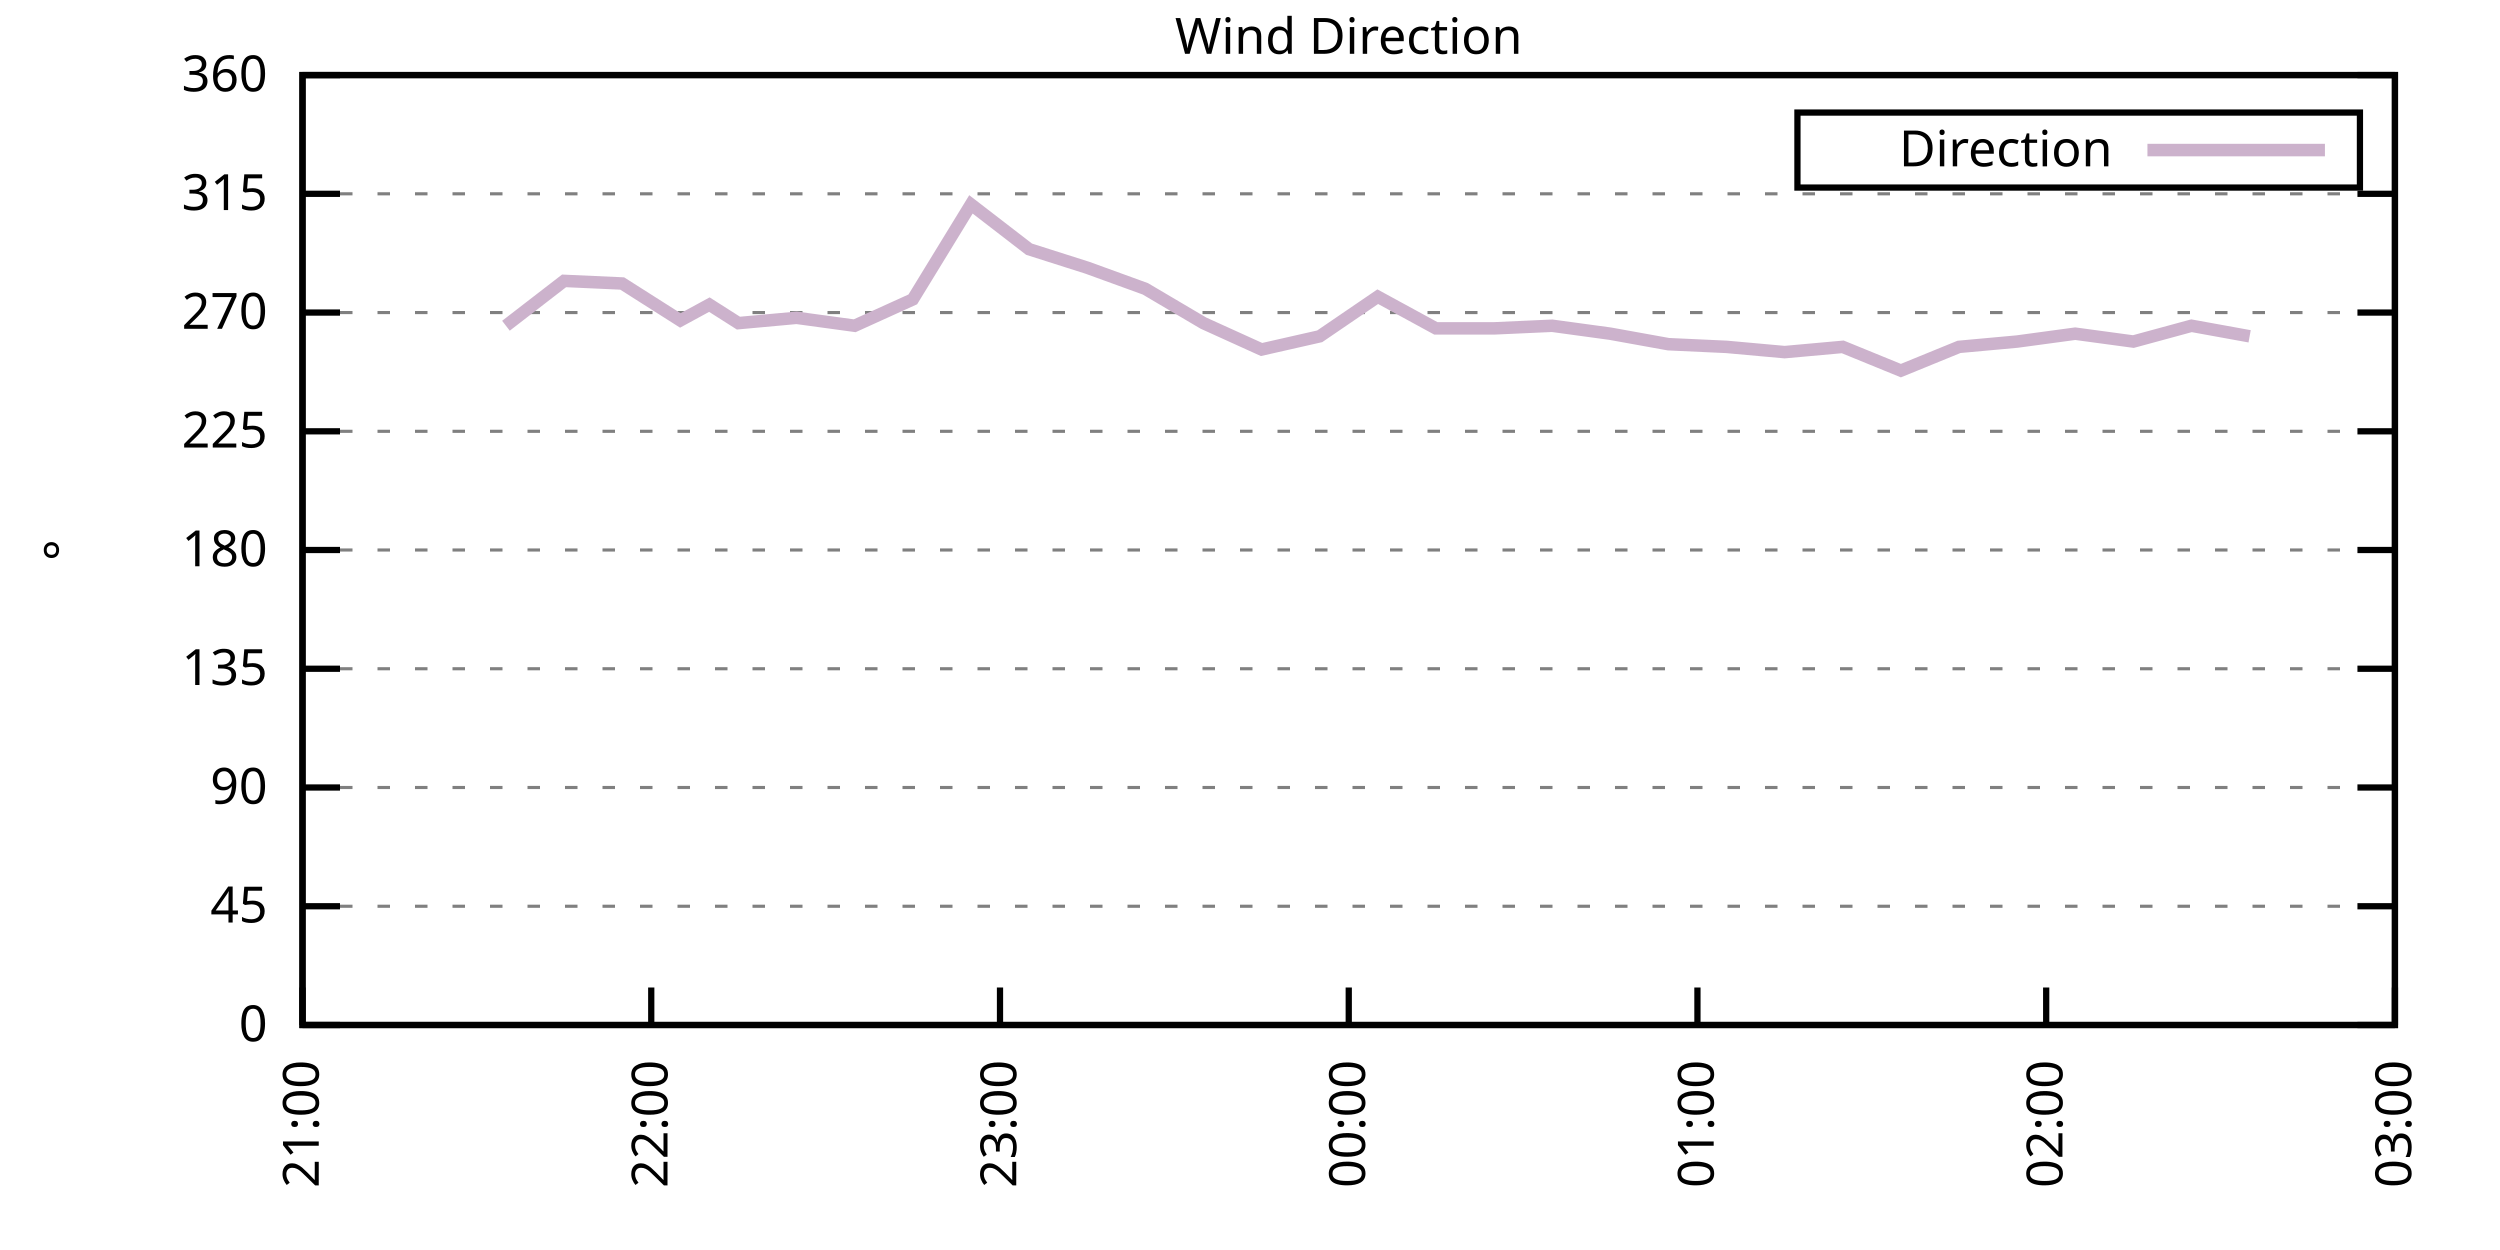
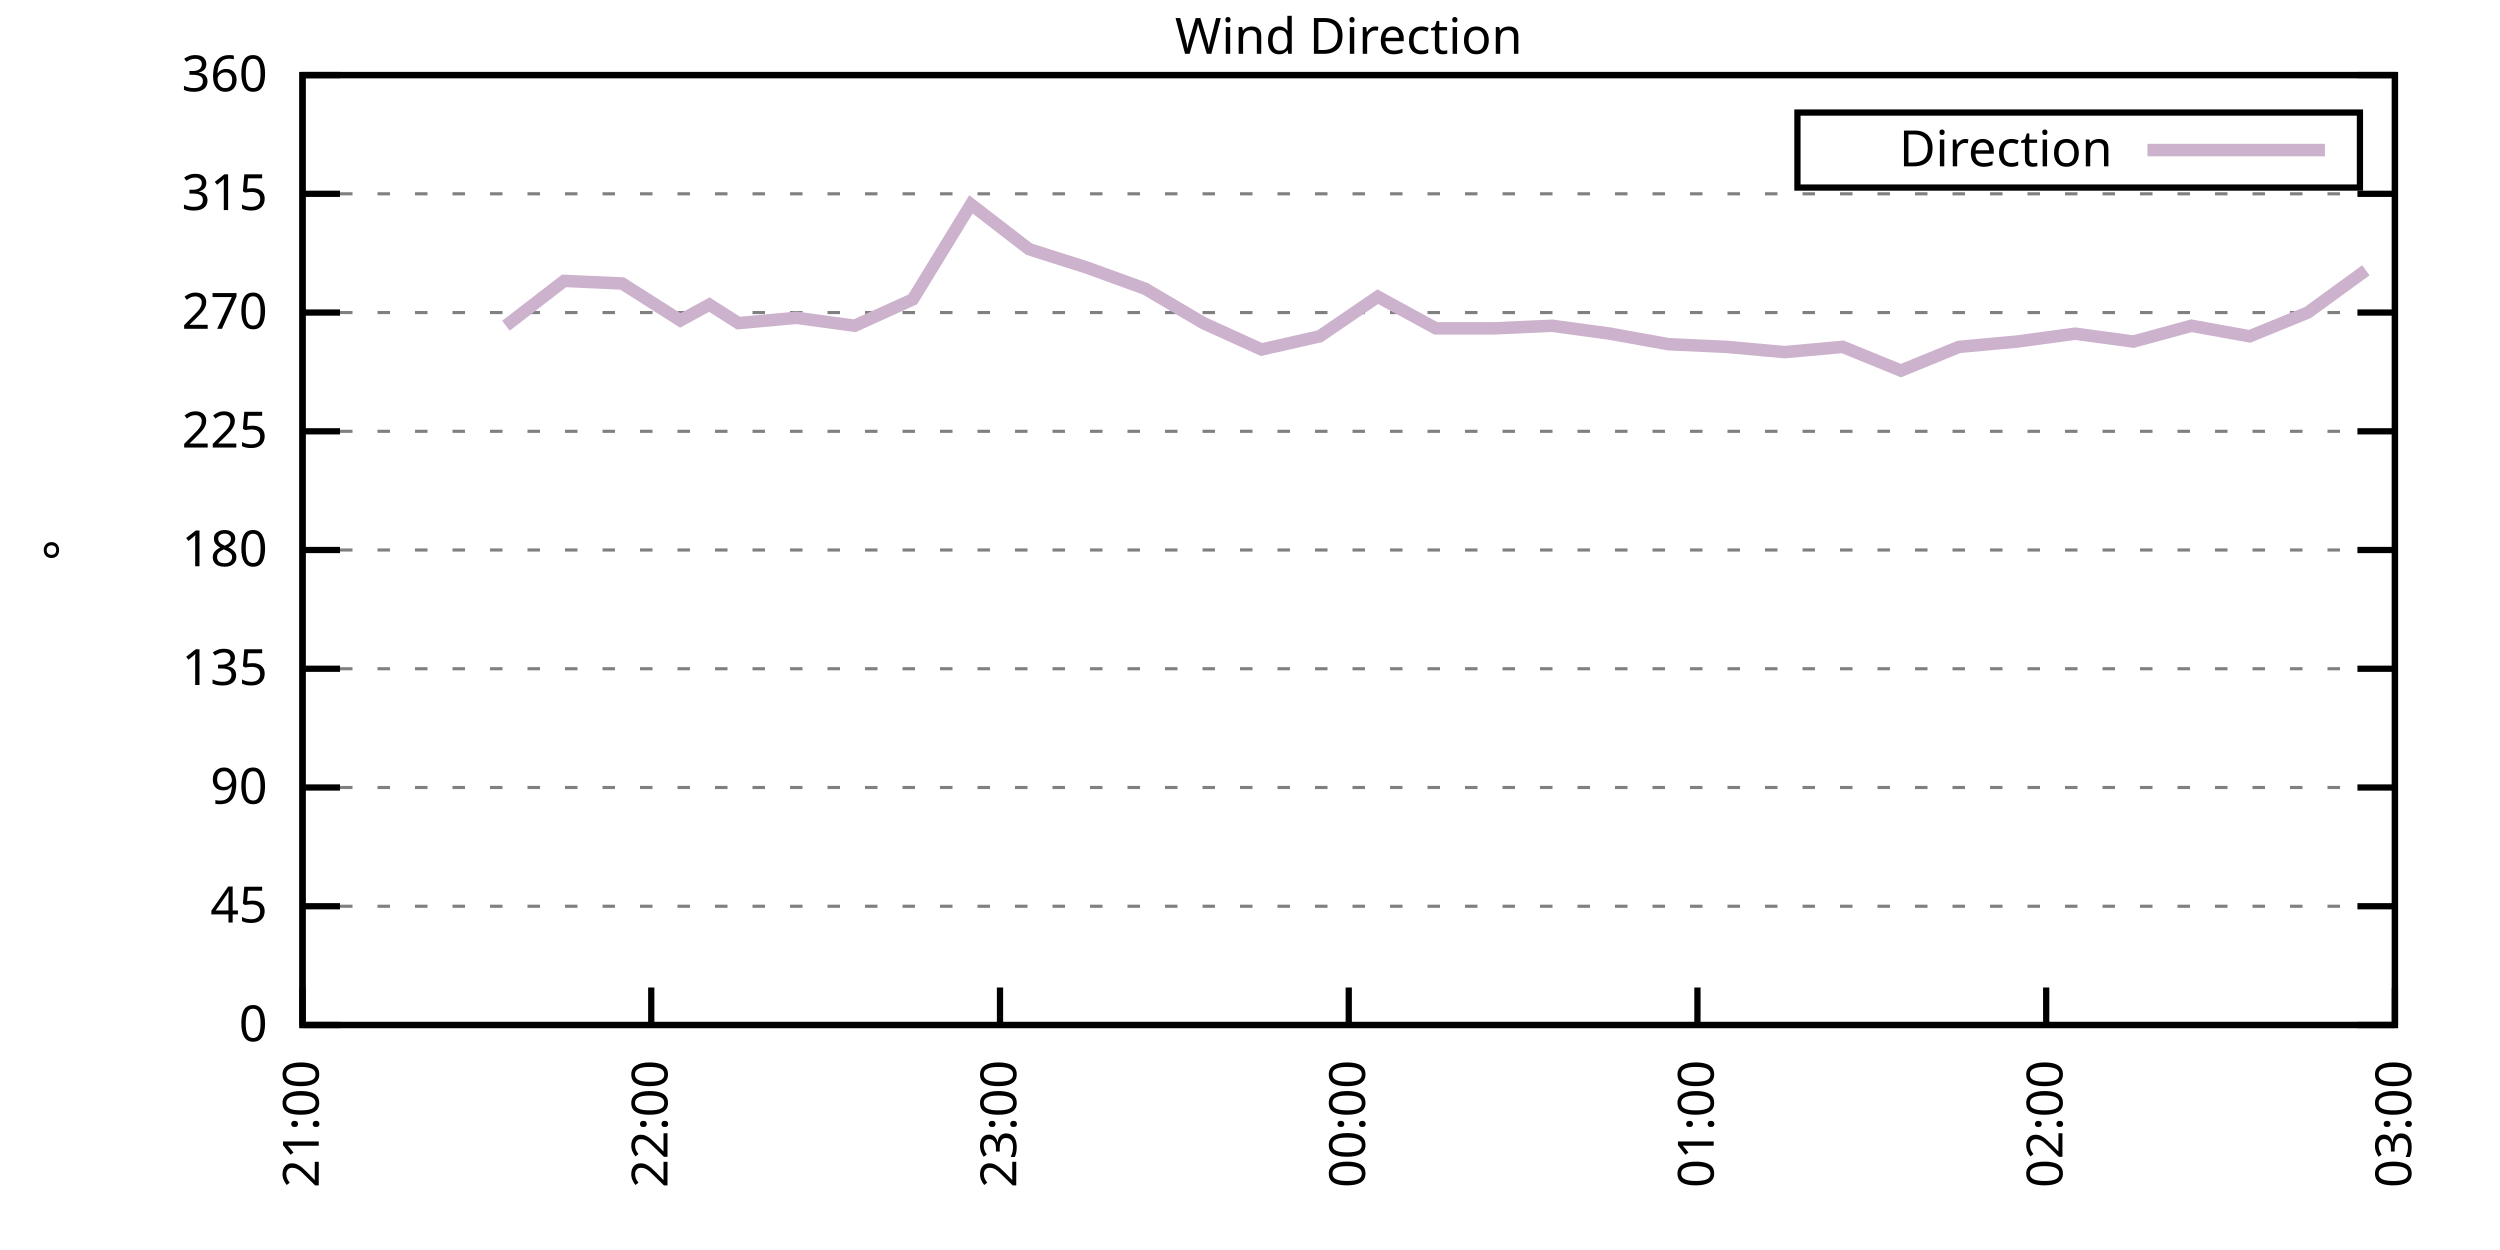
<svg xmlns="http://www.w3.org/2000/svg" xmlns:xlink="http://www.w3.org/1999/xlink" width="400" height="200" viewBox="0 0 400 200">
  <g id="gnuplot_canvas">
    <rect x="0" y="0" width="400" height="200" fill="none" />
    <defs>
      <circle id="gpDot" r="0.5" stroke-width="0.5" stroke="currentColor" />
      <path id="gpPt0" stroke-width="0.333" stroke="currentColor" d="M-1,0 h2 M0,-1 v2" />
      <path id="gpPt1" stroke-width="0.333" stroke="currentColor" d="M-1,-1 L1,1 M1,-1 L-1,1" />
      <path id="gpPt2" stroke-width="0.333" stroke="currentColor" d="M-1,0 L1,0 M0,-1 L0,1 M-1,-1 L1,1 M-1,1 L1,-1" />
      <rect id="gpPt3" stroke-width="0.333" stroke="currentColor" x="-1" y="-1" width="2" height="2" />
      <rect id="gpPt4" stroke-width="0.333" stroke="currentColor" fill="currentColor" x="-1" y="-1" width="2" height="2" />
      <circle id="gpPt5" stroke-width="0.333" stroke="currentColor" cx="0" cy="0" r="1" />
      <use xlink:href="#gpPt5" id="gpPt6" fill="currentColor" stroke="none" />
      <path id="gpPt7" stroke-width="0.333" stroke="currentColor" d="M0,-1.33 L-1.33,0.67 L1.33,0.67 z" />
      <use xlink:href="#gpPt7" id="gpPt8" fill="currentColor" stroke="none" />
      <use xlink:href="#gpPt7" id="gpPt9" stroke="currentColor" transform="rotate(180)" />
      <use xlink:href="#gpPt9" id="gpPt10" fill="currentColor" stroke="none" />
      <use xlink:href="#gpPt3" id="gpPt11" stroke="currentColor" transform="rotate(45)" />
      <use xlink:href="#gpPt11" id="gpPt12" fill="currentColor" stroke="none" />
      <path id="gpPt13" stroke-width="0.333" stroke="currentColor" d="M0,1.330 L1.265,0.411 L0.782,-1.067 L-0.782,-1.076 L-1.265,0.411 z" />
      <use xlink:href="#gpPt13" id="gpPt14" fill="currentColor" stroke="none" />
      <filter id="textbox" filterUnits="objectBoundingBox" x="0" y="0" height="1" width="1">
        <feFlood flood-color="white" flood-opacity="1" result="bgnd" />
        <feComposite in="SourceGraphic" in2="bgnd" operator="atop" />
      </filter>
      <filter id="greybox" filterUnits="objectBoundingBox" x="0" y="0" height="1" width="1">
        <feFlood flood-color="lightgrey" flood-opacity="1" result="grey" />
        <feComposite in="SourceGraphic" in2="grey" operator="atop" />
      </filter>
    </defs>
    <g fill="none" color="white" stroke="currentColor" stroke-width="1.00" stroke-linecap="butt" stroke-linejoin="miter">
</g>
    <g fill="none" color="black" stroke="currentColor" stroke-width="1.00" stroke-linecap="butt" stroke-linejoin="miter">
      <g stroke="none" shape-rendering="crispEdges">
        <polygon fill="rgb(255, 255, 255)" points="48.40,164.00 383.18,164.00 383.18,12.02 48.40,12.02 " />
      </g>
    </g>
    <g fill="none" color="black" stroke="currentColor" stroke-width="1.00" stroke-linecap="butt" stroke-linejoin="miter">
</g>
    <g fill="none" color="black" stroke="black" stroke-width="0.50" stroke-linecap="butt" stroke-linejoin="miter">
</g>
    <g fill="none" color="gray" stroke="currentColor" stroke-width="0.50" stroke-linecap="butt" stroke-linejoin="miter">
      <path stroke="gray" stroke-dasharray="2,4" class="gridline" d="M48.40,164.00 L383.19,164.00  " />
    </g>
    <g fill="none" color="gray" stroke="gray" stroke-width="1.00" stroke-linecap="butt" stroke-linejoin="miter">
</g>
    <g fill="none" color="black" stroke="currentColor" stroke-width="1.00" stroke-linecap="butt" stroke-linejoin="miter">
      <path stroke="black" d="M48.40,164.00 L54.40,164.00 M383.19,164.00 L377.19,164.00  " />
      <g transform="translate(42.80,166.60)" stroke="none" fill="black" font-family="Sans" font-size="8.00" text-anchor="end">
        <text>
          <tspan font-family="Sans"> 0</tspan>
        </text>
      </g>
    </g>
    <g fill="none" color="black" stroke="currentColor" stroke-width="1.00" stroke-linecap="butt" stroke-linejoin="miter">
</g>
    <g fill="none" color="black" stroke="black" stroke-width="0.50" stroke-linecap="butt" stroke-linejoin="miter">
</g>
    <g fill="none" color="gray" stroke="currentColor" stroke-width="0.50" stroke-linecap="butt" stroke-linejoin="miter">
      <path stroke="gray" stroke-dasharray="2,4" class="gridline" d="M48.40,145.00 L383.19,145.00  " />
    </g>
    <g fill="none" color="gray" stroke="gray" stroke-width="1.00" stroke-linecap="butt" stroke-linejoin="miter">
</g>
    <g fill="none" color="black" stroke="currentColor" stroke-width="1.00" stroke-linecap="butt" stroke-linejoin="miter">
      <path stroke="black" d="M48.40,145.00 L54.40,145.00 M383.19,145.00 L377.19,145.00  " />
      <g transform="translate(42.80,147.60)" stroke="none" fill="black" font-family="Sans" font-size="8.00" text-anchor="end">
        <text>
          <tspan font-family="Sans"> 45</tspan>
        </text>
      </g>
    </g>
    <g fill="none" color="black" stroke="currentColor" stroke-width="1.00" stroke-linecap="butt" stroke-linejoin="miter">
</g>
    <g fill="none" color="black" stroke="black" stroke-width="0.50" stroke-linecap="butt" stroke-linejoin="miter">
</g>
    <g fill="none" color="gray" stroke="currentColor" stroke-width="0.50" stroke-linecap="butt" stroke-linejoin="miter">
      <path stroke="gray" stroke-dasharray="2,4" class="gridline" d="M48.40,126.00 L383.19,126.00  " />
    </g>
    <g fill="none" color="gray" stroke="gray" stroke-width="1.00" stroke-linecap="butt" stroke-linejoin="miter">
</g>
    <g fill="none" color="black" stroke="currentColor" stroke-width="1.00" stroke-linecap="butt" stroke-linejoin="miter">
      <path stroke="black" d="M48.40,126.00 L54.40,126.00 M383.19,126.00 L377.19,126.00  " />
      <g transform="translate(42.80,128.60)" stroke="none" fill="black" font-family="Sans" font-size="8.00" text-anchor="end">
        <text>
          <tspan font-family="Sans"> 90</tspan>
        </text>
      </g>
    </g>
    <g fill="none" color="black" stroke="currentColor" stroke-width="1.00" stroke-linecap="butt" stroke-linejoin="miter">
</g>
    <g fill="none" color="black" stroke="black" stroke-width="0.50" stroke-linecap="butt" stroke-linejoin="miter">
</g>
    <g fill="none" color="gray" stroke="currentColor" stroke-width="0.50" stroke-linecap="butt" stroke-linejoin="miter">
      <path stroke="gray" stroke-dasharray="2,4" class="gridline" d="M48.40,107.00 L383.19,107.00  " />
    </g>
    <g fill="none" color="gray" stroke="gray" stroke-width="1.00" stroke-linecap="butt" stroke-linejoin="miter">
</g>
    <g fill="none" color="black" stroke="currentColor" stroke-width="1.00" stroke-linecap="butt" stroke-linejoin="miter">
      <path stroke="black" d="M48.40,107.00 L54.40,107.00 M383.19,107.00 L377.19,107.00  " />
      <g transform="translate(42.80,109.60)" stroke="none" fill="black" font-family="Sans" font-size="8.00" text-anchor="end">
        <text>
          <tspan font-family="Sans"> 135</tspan>
        </text>
      </g>
    </g>
    <g fill="none" color="black" stroke="currentColor" stroke-width="1.00" stroke-linecap="butt" stroke-linejoin="miter">
</g>
    <g fill="none" color="black" stroke="black" stroke-width="0.50" stroke-linecap="butt" stroke-linejoin="miter">
</g>
    <g fill="none" color="gray" stroke="currentColor" stroke-width="0.50" stroke-linecap="butt" stroke-linejoin="miter">
      <path stroke="gray" stroke-dasharray="2,4" class="gridline" d="M48.40,88.00 L383.19,88.00  " />
    </g>
    <g fill="none" color="gray" stroke="gray" stroke-width="1.00" stroke-linecap="butt" stroke-linejoin="miter">
</g>
    <g fill="none" color="black" stroke="currentColor" stroke-width="1.00" stroke-linecap="butt" stroke-linejoin="miter">
      <path stroke="black" d="M48.40,88.00 L54.40,88.00 M383.19,88.00 L377.19,88.00  " />
      <g transform="translate(42.80,90.60)" stroke="none" fill="black" font-family="Sans" font-size="8.00" text-anchor="end">
        <text>
          <tspan font-family="Sans"> 180</tspan>
        </text>
      </g>
    </g>
    <g fill="none" color="black" stroke="currentColor" stroke-width="1.00" stroke-linecap="butt" stroke-linejoin="miter">
</g>
    <g fill="none" color="black" stroke="black" stroke-width="0.50" stroke-linecap="butt" stroke-linejoin="miter">
</g>
    <g fill="none" color="gray" stroke="currentColor" stroke-width="0.50" stroke-linecap="butt" stroke-linejoin="miter">
      <path stroke="gray" stroke-dasharray="2,4" class="gridline" d="M48.40,69.01 L383.19,69.01  " />
    </g>
    <g fill="none" color="gray" stroke="gray" stroke-width="1.00" stroke-linecap="butt" stroke-linejoin="miter">
</g>
    <g fill="none" color="black" stroke="currentColor" stroke-width="1.00" stroke-linecap="butt" stroke-linejoin="miter">
      <path stroke="black" d="M48.40,69.01 L54.40,69.01 M383.19,69.01 L377.19,69.01  " />
      <g transform="translate(42.80,71.61)" stroke="none" fill="black" font-family="Sans" font-size="8.00" text-anchor="end">
        <text>
          <tspan font-family="Sans"> 225</tspan>
        </text>
      </g>
    </g>
    <g fill="none" color="black" stroke="currentColor" stroke-width="1.00" stroke-linecap="butt" stroke-linejoin="miter">
</g>
    <g fill="none" color="black" stroke="black" stroke-width="0.50" stroke-linecap="butt" stroke-linejoin="miter">
</g>
    <g fill="none" color="gray" stroke="currentColor" stroke-width="0.50" stroke-linecap="butt" stroke-linejoin="miter">
      <path stroke="gray" stroke-dasharray="2,4" class="gridline" d="M48.40,50.01 L383.19,50.01  " />
    </g>
    <g fill="none" color="gray" stroke="gray" stroke-width="1.00" stroke-linecap="butt" stroke-linejoin="miter">
</g>
    <g fill="none" color="black" stroke="currentColor" stroke-width="1.00" stroke-linecap="butt" stroke-linejoin="miter">
      <path stroke="black" d="M48.40,50.01 L54.40,50.01 M383.19,50.01 L377.19,50.01  " />
      <g transform="translate(42.80,52.61)" stroke="none" fill="black" font-family="Sans" font-size="8.00" text-anchor="end">
        <text>
          <tspan font-family="Sans"> 270</tspan>
        </text>
      </g>
    </g>
    <g fill="none" color="black" stroke="currentColor" stroke-width="1.00" stroke-linecap="butt" stroke-linejoin="miter">
</g>
    <g fill="none" color="black" stroke="black" stroke-width="0.50" stroke-linecap="butt" stroke-linejoin="miter">
</g>
    <g fill="none" color="gray" stroke="currentColor" stroke-width="0.50" stroke-linecap="butt" stroke-linejoin="miter">
      <path stroke="gray" stroke-dasharray="2,4" class="gridline" d="M48.40,31.01 L383.19,31.01  " />
    </g>
    <g fill="none" color="gray" stroke="gray" stroke-width="1.00" stroke-linecap="butt" stroke-linejoin="miter">
</g>
    <g fill="none" color="black" stroke="currentColor" stroke-width="1.00" stroke-linecap="butt" stroke-linejoin="miter">
      <path stroke="black" d="M48.40,31.01 L54.40,31.01 M383.19,31.01 L377.19,31.01  " />
      <g transform="translate(42.80,33.61)" stroke="none" fill="black" font-family="Sans" font-size="8.00" text-anchor="end">
        <text>
          <tspan font-family="Sans"> 315</tspan>
        </text>
      </g>
    </g>
    <g fill="none" color="black" stroke="currentColor" stroke-width="1.00" stroke-linecap="butt" stroke-linejoin="miter">
</g>
    <g fill="none" color="black" stroke="black" stroke-width="0.50" stroke-linecap="butt" stroke-linejoin="miter">
</g>
    <g fill="none" color="gray" stroke="currentColor" stroke-width="0.50" stroke-linecap="butt" stroke-linejoin="miter">
      <path stroke="gray" stroke-dasharray="2,4" class="gridline" d="M48.40,12.01 L383.19,12.01  " />
    </g>
    <g fill="none" color="gray" stroke="gray" stroke-width="1.00" stroke-linecap="butt" stroke-linejoin="miter">
</g>
    <g fill="none" color="black" stroke="currentColor" stroke-width="1.00" stroke-linecap="butt" stroke-linejoin="miter">
      <path stroke="black" d="M48.40,12.01 L54.40,12.01 M383.19,12.01 L377.19,12.01  " />
      <g transform="translate(42.80,14.61)" stroke="none" fill="black" font-family="Sans" font-size="8.00" text-anchor="end">
        <text>
          <tspan font-family="Sans"> 360</tspan>
        </text>
      </g>
    </g>
    <g fill="none" color="black" stroke="currentColor" stroke-width="1.00" stroke-linecap="butt" stroke-linejoin="miter">
      <path stroke="black" d="M48.40,164.00 L48.40,158.00  " />
      <g transform="translate(51.00,169.60) rotate(270.00)" stroke="none" fill="black" font-family="Sans" font-size="8.00" text-anchor="end">
        <text>
          <tspan font-family="Sans">21:00</tspan>
        </text>
      </g>
    </g>
    <g fill="none" color="black" stroke="currentColor" stroke-width="1.00" stroke-linecap="butt" stroke-linejoin="miter">
      <path stroke="black" d="M104.20,164.00 L104.20,158.00  " />
      <g transform="translate(106.80,169.60) rotate(270.00)" stroke="none" fill="black" font-family="Sans" font-size="8.00" text-anchor="end">
        <text>
          <tspan font-family="Sans">22:00</tspan>
        </text>
      </g>
    </g>
    <g fill="none" color="black" stroke="currentColor" stroke-width="1.00" stroke-linecap="butt" stroke-linejoin="miter">
      <path stroke="black" d="M160.00,164.00 L160.00,158.00  " />
      <g transform="translate(162.60,169.60) rotate(270.00)" stroke="none" fill="black" font-family="Sans" font-size="8.00" text-anchor="end">
        <text>
          <tspan font-family="Sans">23:00</tspan>
        </text>
      </g>
    </g>
    <g fill="none" color="black" stroke="currentColor" stroke-width="1.00" stroke-linecap="butt" stroke-linejoin="miter">
      <path stroke="black" d="M215.80,164.00 L215.80,158.00  " />
      <g transform="translate(218.40,169.60) rotate(270.00)" stroke="none" fill="black" font-family="Sans" font-size="8.00" text-anchor="end">
        <text>
          <tspan font-family="Sans">00:00</tspan>
        </text>
      </g>
    </g>
    <g fill="none" color="black" stroke="currentColor" stroke-width="1.00" stroke-linecap="butt" stroke-linejoin="miter">
      <path stroke="black" d="M271.59,164.00 L271.59,158.00  " />
      <g transform="translate(274.19,169.60) rotate(270.00)" stroke="none" fill="black" font-family="Sans" font-size="8.00" text-anchor="end">
        <text>
          <tspan font-family="Sans">01:00</tspan>
        </text>
      </g>
    </g>
    <g fill="none" color="black" stroke="currentColor" stroke-width="1.00" stroke-linecap="butt" stroke-linejoin="miter">
      <path stroke="black" d="M327.39,164.00 L327.39,158.00  " />
      <g transform="translate(329.99,169.60) rotate(270.00)" stroke="none" fill="black" font-family="Sans" font-size="8.00" text-anchor="end">
        <text>
          <tspan font-family="Sans">02:00</tspan>
        </text>
      </g>
    </g>
    <g fill="none" color="black" stroke="currentColor" stroke-width="1.00" stroke-linecap="butt" stroke-linejoin="miter">
      <path stroke="black" d="M383.19,164.00 L383.19,158.00  " />
      <g transform="translate(385.79,169.60) rotate(270.00)" stroke="none" fill="black" font-family="Sans" font-size="8.00" text-anchor="end">
        <text>
          <tspan font-family="Sans">03:00</tspan>
        </text>
      </g>
    </g>
    <g fill="none" color="black" stroke="currentColor" stroke-width="1.00" stroke-linecap="butt" stroke-linejoin="miter">
</g>
    <g fill="none" color="black" stroke="currentColor" stroke-width="1.00" stroke-linecap="butt" stroke-linejoin="miter">
      <path stroke="black" d="M48.40,12.01 L48.40,164.00 L383.19,164.00 L383.19,12.01 L48.40,12.01 Z  " />
    </g>
    <g fill="none" color="black" stroke="currentColor" stroke-width="1.00" stroke-linecap="butt" stroke-linejoin="miter">
</g>
    <g fill="none" color="black" stroke="currentColor" stroke-width="1.00" stroke-linecap="butt" stroke-linejoin="miter">
      <path stroke="black" d="M287.59,30.01 L287.59,18.01 L377.59,18.01 L377.59,30.01 L287.59,30.01 Z  " />
    </g>
    <g id="Wind_direction_plot_1">
      <g fill="none" color="white" stroke="black" stroke-width="2.00" stroke-linecap="butt" stroke-linejoin="miter">
</g>
      <g fill="none" color="black" stroke="currentColor" stroke-width="2.00" stroke-linecap="butt" stroke-linejoin="miter">
        <g transform="translate(337.99,26.61)" stroke="none" fill="black" font-family="Sans" font-size="8.00" text-anchor="end">
          <text>
            <tspan font-family="Sans">Direction</tspan>
          </text>
        </g>
      </g>
      <g fill="none" color="black" stroke="currentColor" stroke-width="2.00" stroke-linecap="butt" stroke-linejoin="miter">
-         <path stroke="rgb(204, 178, 204)" d="M343.59,24.01 L371.99,24.01 M80.95,52.12 L90.25,44.94 L99.55,45.36 L108.85,51.27 L113.50,48.74 L118.15,51.70   L127.45,50.85 L136.75,52.12 L146.05,47.90 L155.35,32.70 L164.65,39.87 L173.95,42.83 L183.25,46.21 L192.55,51.70   L201.85,55.92 L211.15,53.81 L220.44,47.47 L229.74,52.54 L239.04,52.54 L248.34,52.12 L257.64,53.39 L266.94,55.07   L276.24,55.50 L285.54,56.34 L294.84,55.50 L304.14,59.30 L313.44,55.50 L322.74,54.65 L332.04,53.39 L341.34,54.65   L350.64,52.12 L359.94,53.81  " />
+         <path stroke="rgb(204, 178, 204)" d="M343.59,24.01 L371.99,24.01 M80.95,52.12 L90.25,44.94 L99.55,45.36 L108.85,51.27 L113.50,48.74 L118.15,51.70   L127.45,50.85 L136.75,52.12 L146.05,47.90 L155.35,32.70 L164.65,39.87 L173.95,42.83 L183.25,46.21 L192.55,51.70   L201.85,55.92 L211.15,53.81 L220.44,47.47 L229.74,52.54 L239.04,52.54 L248.34,52.12 L257.64,53.39 L266.94,55.07   L276.24,55.50 L285.54,56.34 L294.84,55.50 L304.14,59.30 L313.44,55.50 L322.74,54.65 L332.04,53.39 L341.34,54.65   L350.64,52.12 L359.94,53.81 L369.24,50.01 L378.54,43.25  " />
      </g>
    </g>
    <g fill="none" color="black" stroke="currentColor" stroke-width="2.00" stroke-linecap="butt" stroke-linejoin="miter">
</g>
    <g fill="none" color="black" stroke="black" stroke-width="1.00" stroke-linecap="butt" stroke-linejoin="miter">
</g>
    <g fill="none" color="black" stroke="currentColor" stroke-width="1.00" stroke-linecap="butt" stroke-linejoin="miter">
      <path stroke="black" d="M48.40,12.01 L48.40,164.00 L383.19,164.00 L383.19,12.01 L48.40,12.01 Z  " />
      <g transform="translate(12.80,88.01) rotate(270.00)" stroke="none" fill="black" font-family="Sans" font-size="8.00" text-anchor="middle">
        <text>
          <tspan font-family="Sans">°</tspan>
        </text>
      </g>
    </g>
    <g fill="none" color="black" stroke="currentColor" stroke-width="1.00" stroke-linecap="butt" stroke-linejoin="miter">
</g>
    <g fill="none" color="black" stroke="currentColor" stroke-width="1.00" stroke-linecap="butt" stroke-linejoin="miter">
      <g transform="translate(215.79,8.61)" stroke="none" fill="black" font-family="Sans" font-size="8.00" text-anchor="middle">
        <text>
          <tspan font-family="Sans">Wind Direction</tspan>
        </text>
      </g>
    </g>
    <g fill="none" color="black" stroke="currentColor" stroke-width="1.00" stroke-linecap="butt" stroke-linejoin="miter">
</g>
  </g>
</svg>
